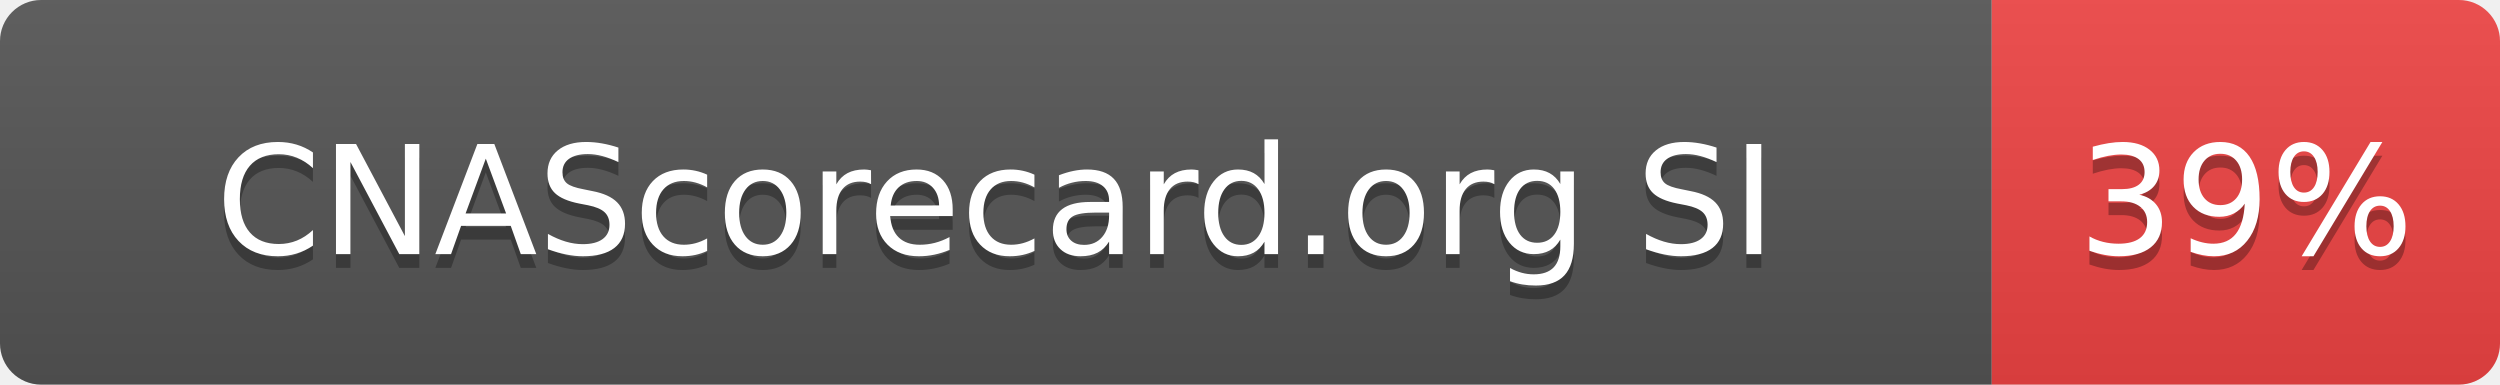
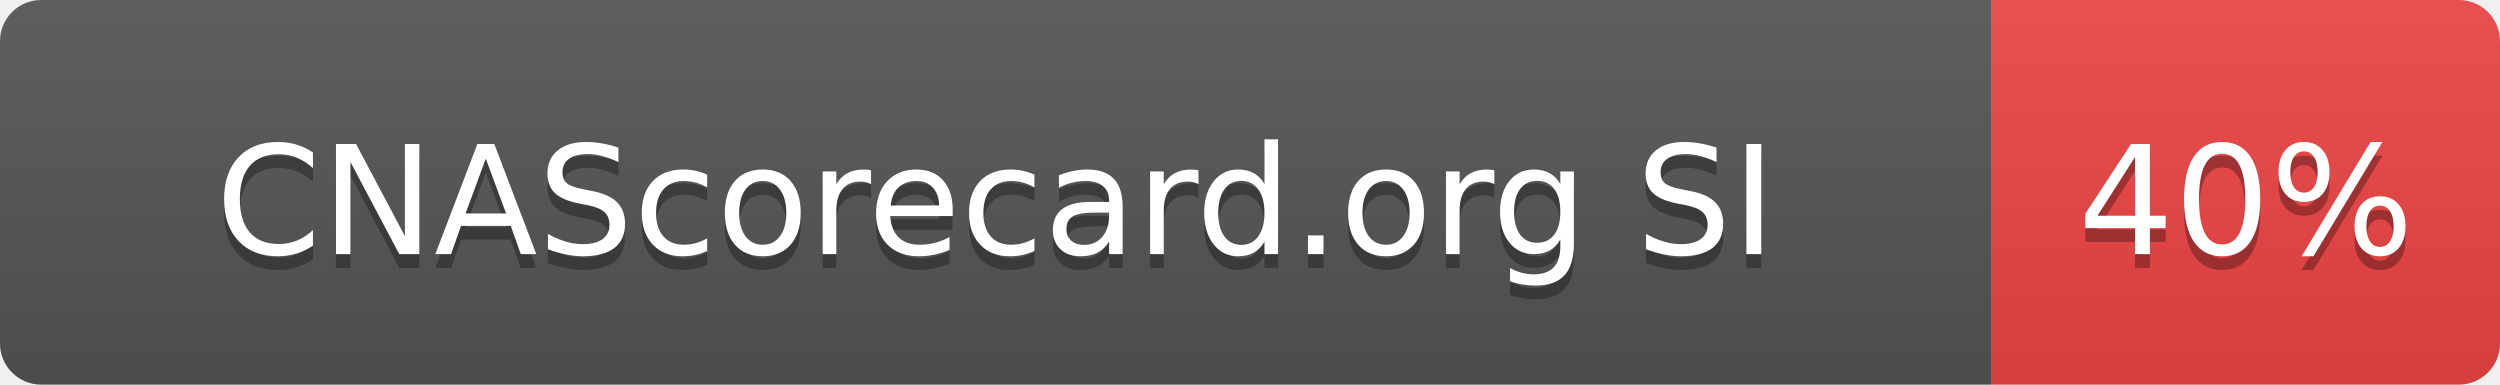
- <svg xmlns="http://www.w3.org/2000/svg" width="182" height="28" role="img" aria-label="CNAScorecard.org SI: 39%">
+ <svg xmlns="http://www.w3.org/2000/svg" width="182" height="28" role="img" aria-label="CNAScorecard.org SI: 40%">
  <linearGradient id="s" x2="0" y2="100%">
    <stop offset="0" stop-color="#bbb" stop-opacity=".1" />
    <stop offset="1" stop-opacity=".1" />
  </linearGradient>
  <clipPath id="r">
    <rect width="182" height="28" rx="3" fill="#fff" />
  </clipPath>
  <g clip-path="url(#r)">
    <rect width="145" height="28" fill="#555" />
    <rect x="145" width="37" height="28" fill="#EF4444" />
    <rect width="182" height="28" fill="url(#s)" />
  </g>
  <g fill="#fff" text-anchor="middle" font-family="Verdana,Geneva,DejaVu Sans,sans-serif" text-rendering="geometricPrecision" font-size="110">
    <text aria-hidden="true" x="725" y="195" fill="#010101" fill-opacity=".3" transform="scale(.1)" textLength="1178">CNAScorecard.org SI</text>
    <text x="725" y="185" transform="scale(.1)" fill="#fff" textLength="1178">CNAScorecard.org SI</text>
-     <text aria-hidden="true" x="1635" y="195" fill="#010101" fill-opacity=".3" transform="scale(.1)" textLength="210">39%</text>
-     <text x="1635" y="185" transform="scale(.1)" fill="#fff" textLength="210">39%</text>
+     <text aria-hidden="true" x="1635" y="195" fill="#010101" fill-opacity=".3" transform="scale(.1)" textLength="210">40%</text>
+     <text x="1635" y="185" transform="scale(.1)" fill="#fff" textLength="210">40%</text>
  </g>
</svg>
